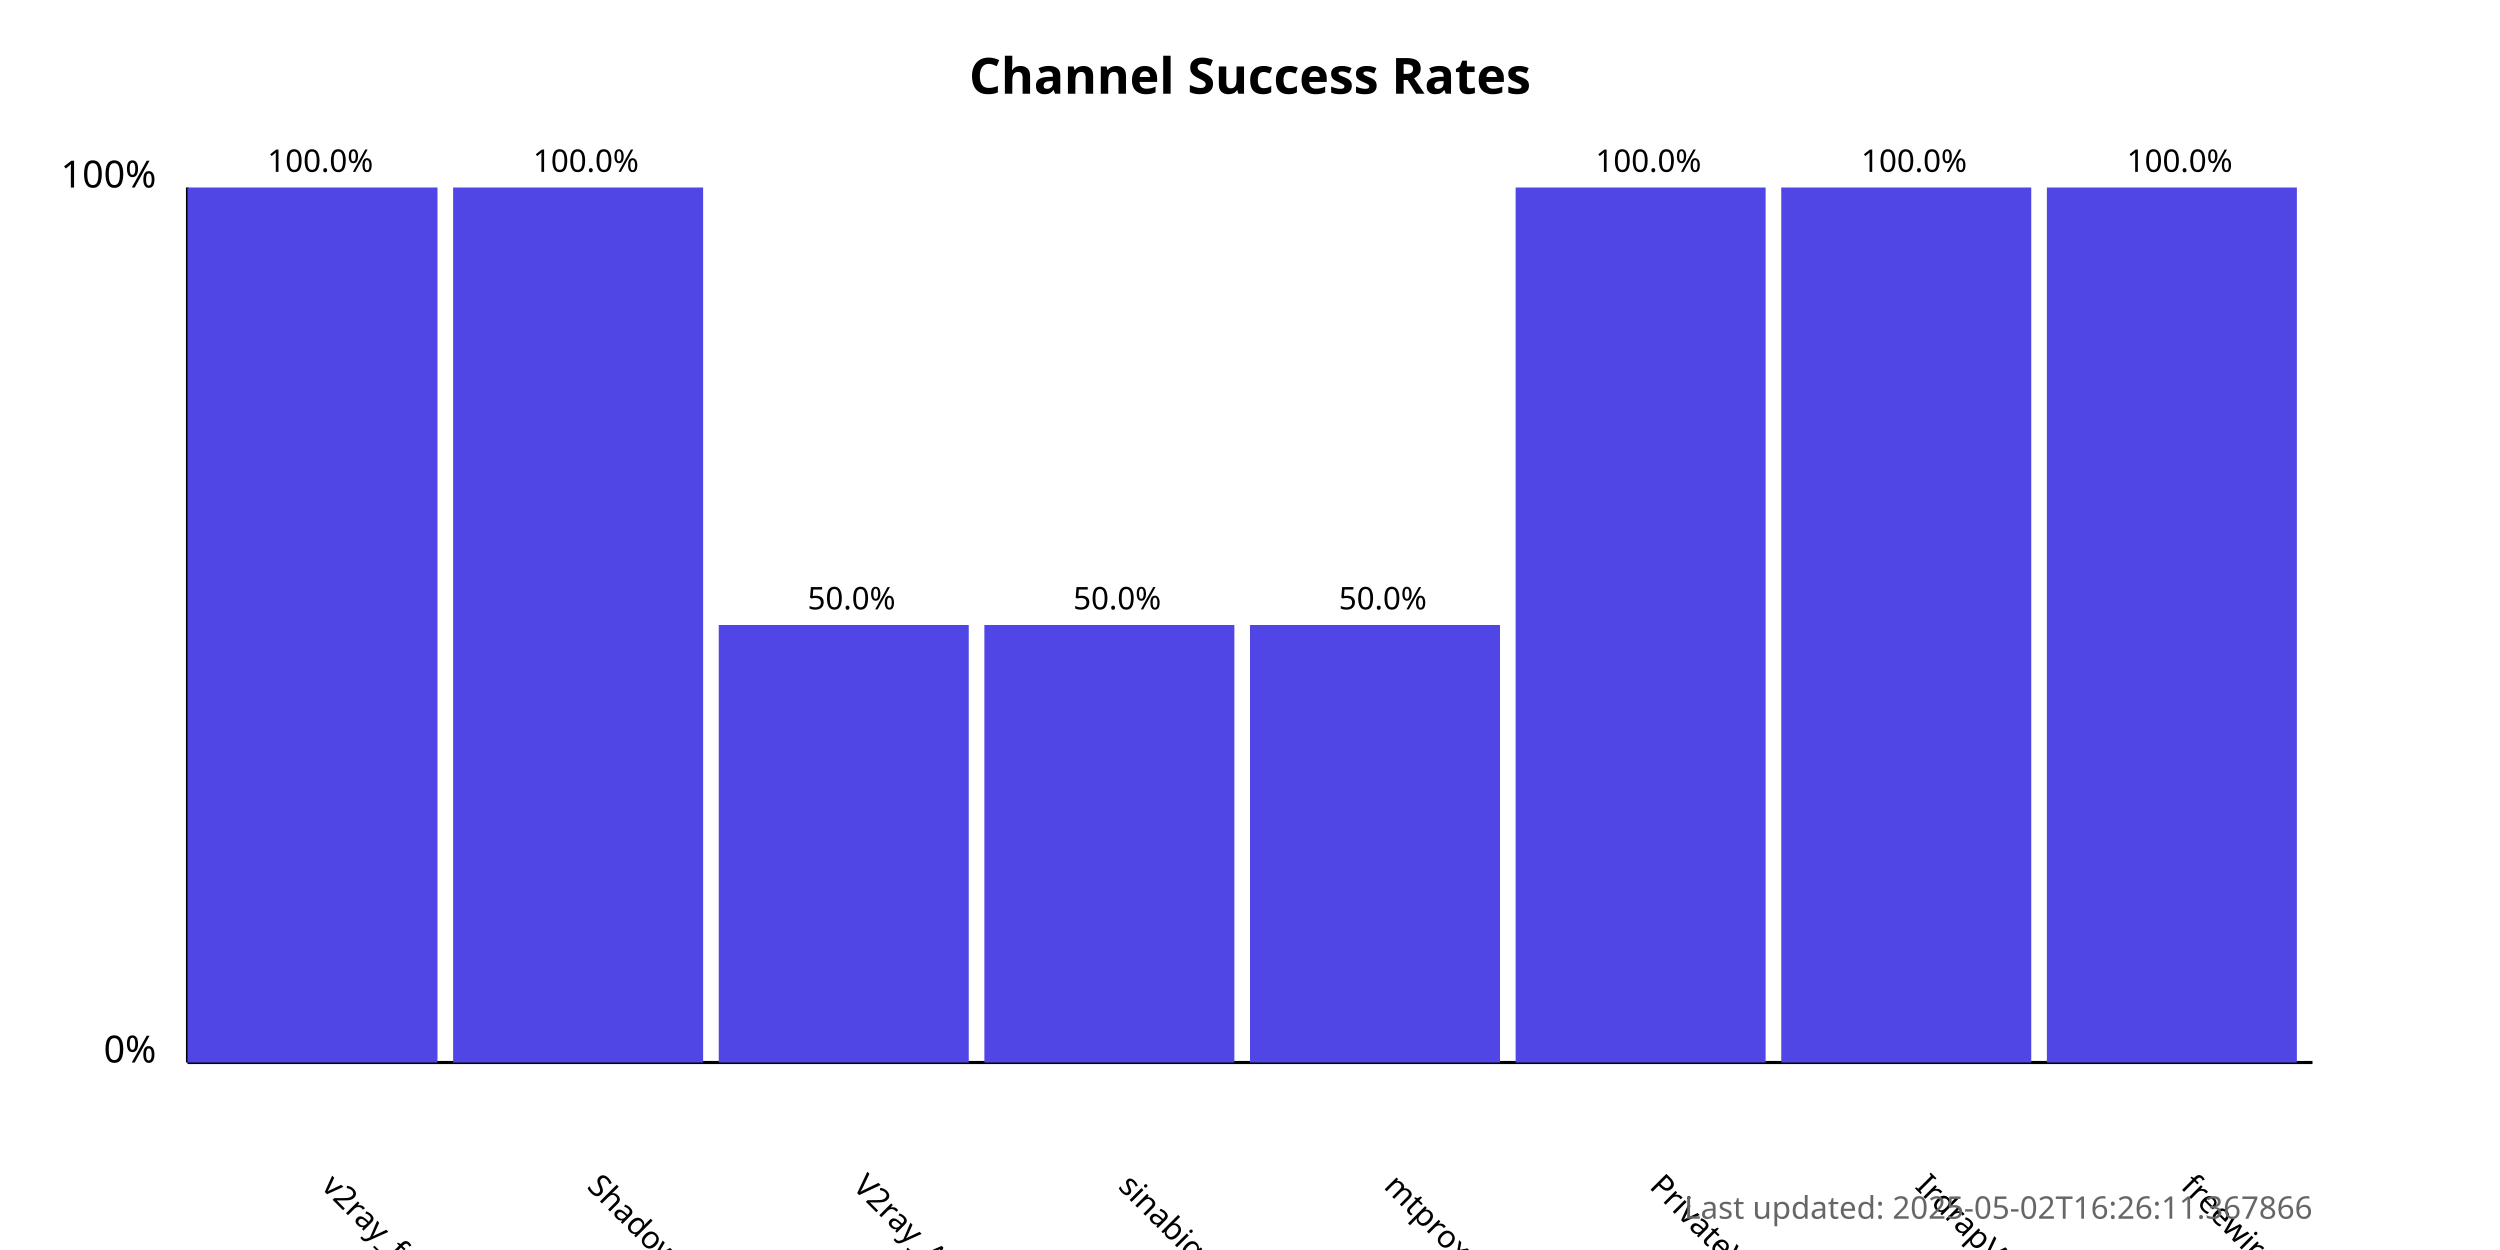
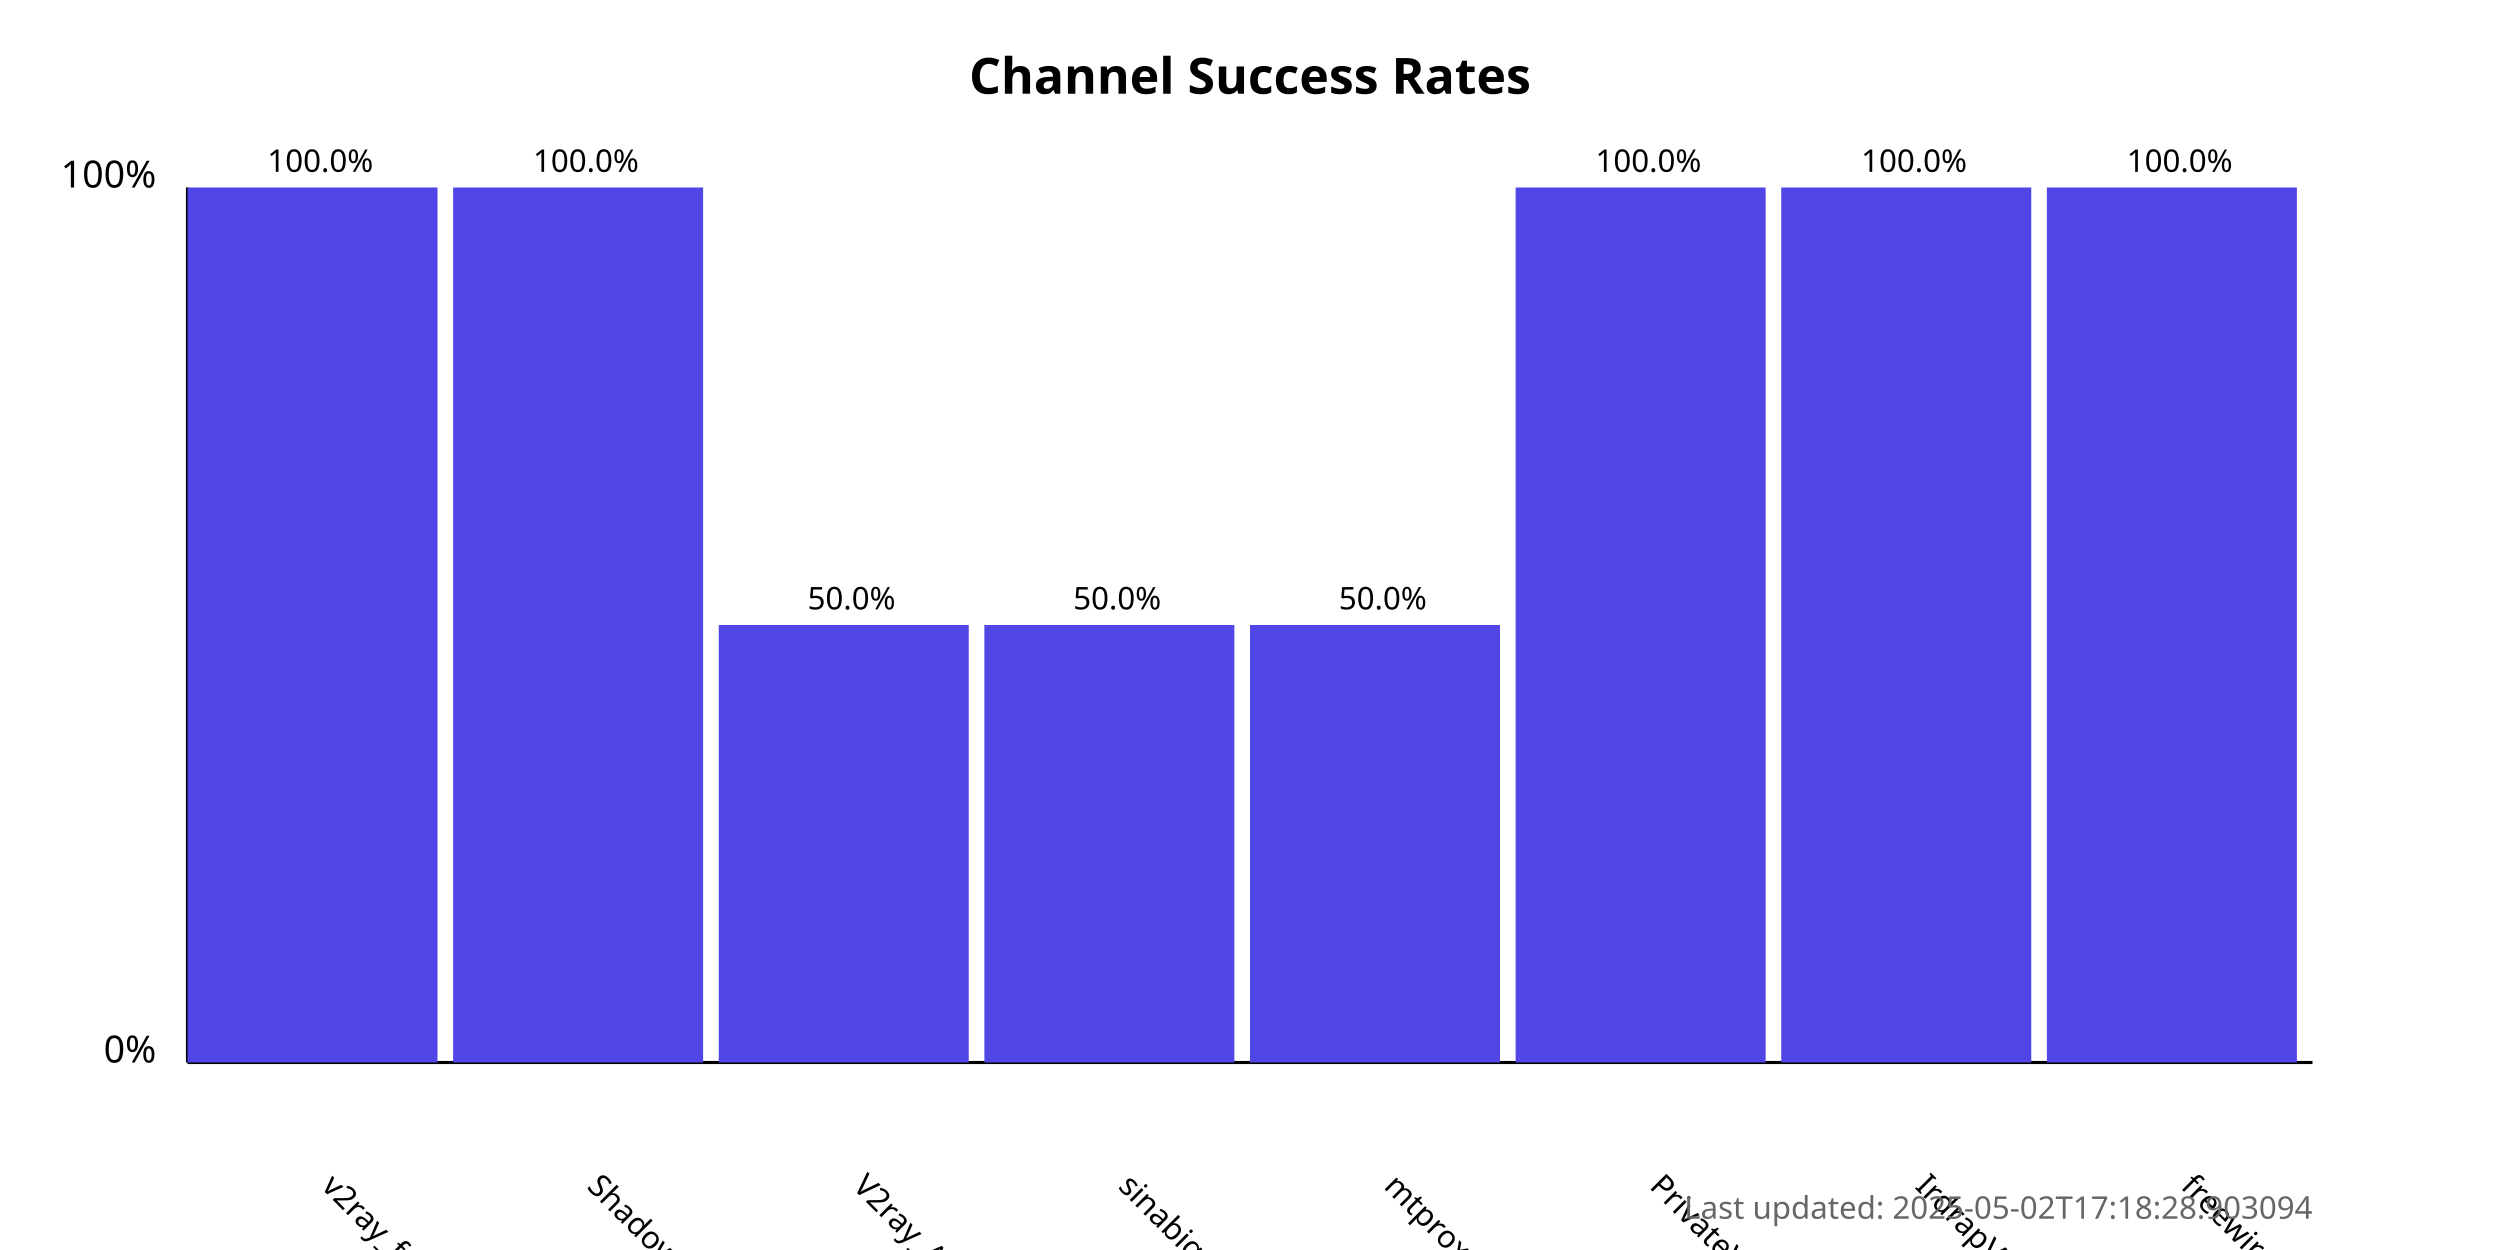
<svg xmlns="http://www.w3.org/2000/svg" width="800" height="400">
  <style>
            .chart-title { font: bold 16px sans-serif; }
            .axis-label { font: 12px sans-serif; }
            .tick-label { font: 10px sans-serif; }
            .bar { fill: #4f46e5; }
            .bar:hover { fill: #6366f1; }
            .timestamp { font: 10px sans-serif; fill: #666; }
        </style>
  <text x="400.0" y="30" text-anchor="middle" class="chart-title">
            Channel Success Rates
        </text>
  <line x1="60" y1="340" x2="60" y2="60" stroke="black" stroke-width="1" />
  <line x1="60" y1="340" x2="740" y2="340" stroke="black" stroke-width="1" />
  <text x="50" y="340" text-anchor="end" class="axis-label">0%</text>
  <text x="50" y="60" text-anchor="end" class="axis-label">100%</text>
  <g>
    <rect x="60" y="60.0" width="80.0" height="280.0" class="bar" />
    <text x="102.5" y="380" transform="rotate(45, 102.5, 380)" text-anchor="start" class="tick-label">
                v2ray_free_conf
            </text>
    <text x="102.5" y="55.0" text-anchor="middle" class="tick-label">
                100.0%
            </text>
  </g>
  <g>
    <rect x="145.0" y="60.0" width="80.0" height="280.0" class="bar" />
    <text x="187.5" y="380" transform="rotate(45, 187.5, 380)" text-anchor="start" class="tick-label">
                ShadowProxy66
            </text>
    <text x="187.5" y="55.0" text-anchor="middle" class="tick-label">
                100.0%
            </text>
  </g>
  <g>
    <rect x="230.0" y="200.0" width="80.0" height="140.0" class="bar" />
    <text x="272.5" y="380" transform="rotate(45, 272.5, 380)" text-anchor="start" class="tick-label">
                V2ray_Alpha
            </text>
    <text x="272.5" y="195.0" text-anchor="middle" class="tick-label">
                50.0%
            </text>
  </g>
  <g>
    <rect x="315.0" y="200.0" width="80.0" height="140.0" class="bar" />
    <text x="357.5" y="380" transform="rotate(45, 357.5, 380)" text-anchor="start" class="tick-label">
                sinabigo
            </text>
    <text x="357.5" y="195.0" text-anchor="middle" class="tick-label">
                50.0%
            </text>
  </g>
  <g>
    <rect x="400.0" y="200.0" width="80.0" height="140.0" class="bar" />
    <text x="442.5" y="380" transform="rotate(45, 442.5, 380)" text-anchor="start" class="tick-label">
                mtproxy_lists
            </text>
    <text x="442.5" y="195.0" text-anchor="middle" class="tick-label">
                50.0%
            </text>
  </g>
  <g>
    <rect x="485.0" y="60.0" width="80.0" height="280.0" class="bar" />
    <text x="527.5" y="380" transform="rotate(45, 527.5, 380)" text-anchor="start" class="tick-label">
                PrivateVPNs
            </text>
    <text x="527.5" y="55.0" text-anchor="middle" class="tick-label">
                100.0%
            </text>
  </g>
  <g>
    <rect x="570.0" y="60.0" width="80.0" height="280.0" class="bar" />
    <text x="612.5" y="380" transform="rotate(45, 612.5, 380)" text-anchor="start" class="tick-label">
                IrdrapVPNnews
            </text>
    <text x="612.5" y="55.0" text-anchor="middle" class="tick-label">
                100.0%
            </text>
  </g>
  <g>
    <rect x="655.0" y="60.0" width="80.0" height="280.0" class="bar" />
    <text x="697.5" y="380" transform="rotate(45, 697.5, 380)" text-anchor="start" class="tick-label">
                freewireguard
            </text>
    <text x="697.5" y="55.0" text-anchor="middle" class="tick-label">
                100.0%
            </text>
  </g>
  <text x="740" y="390" text-anchor="end" class="timestamp">
-             Last updated: 2025-05-02T16:26:11.367866
+             Last updated: 2025-05-02T17:18:28.903094
        </text>
</svg>
